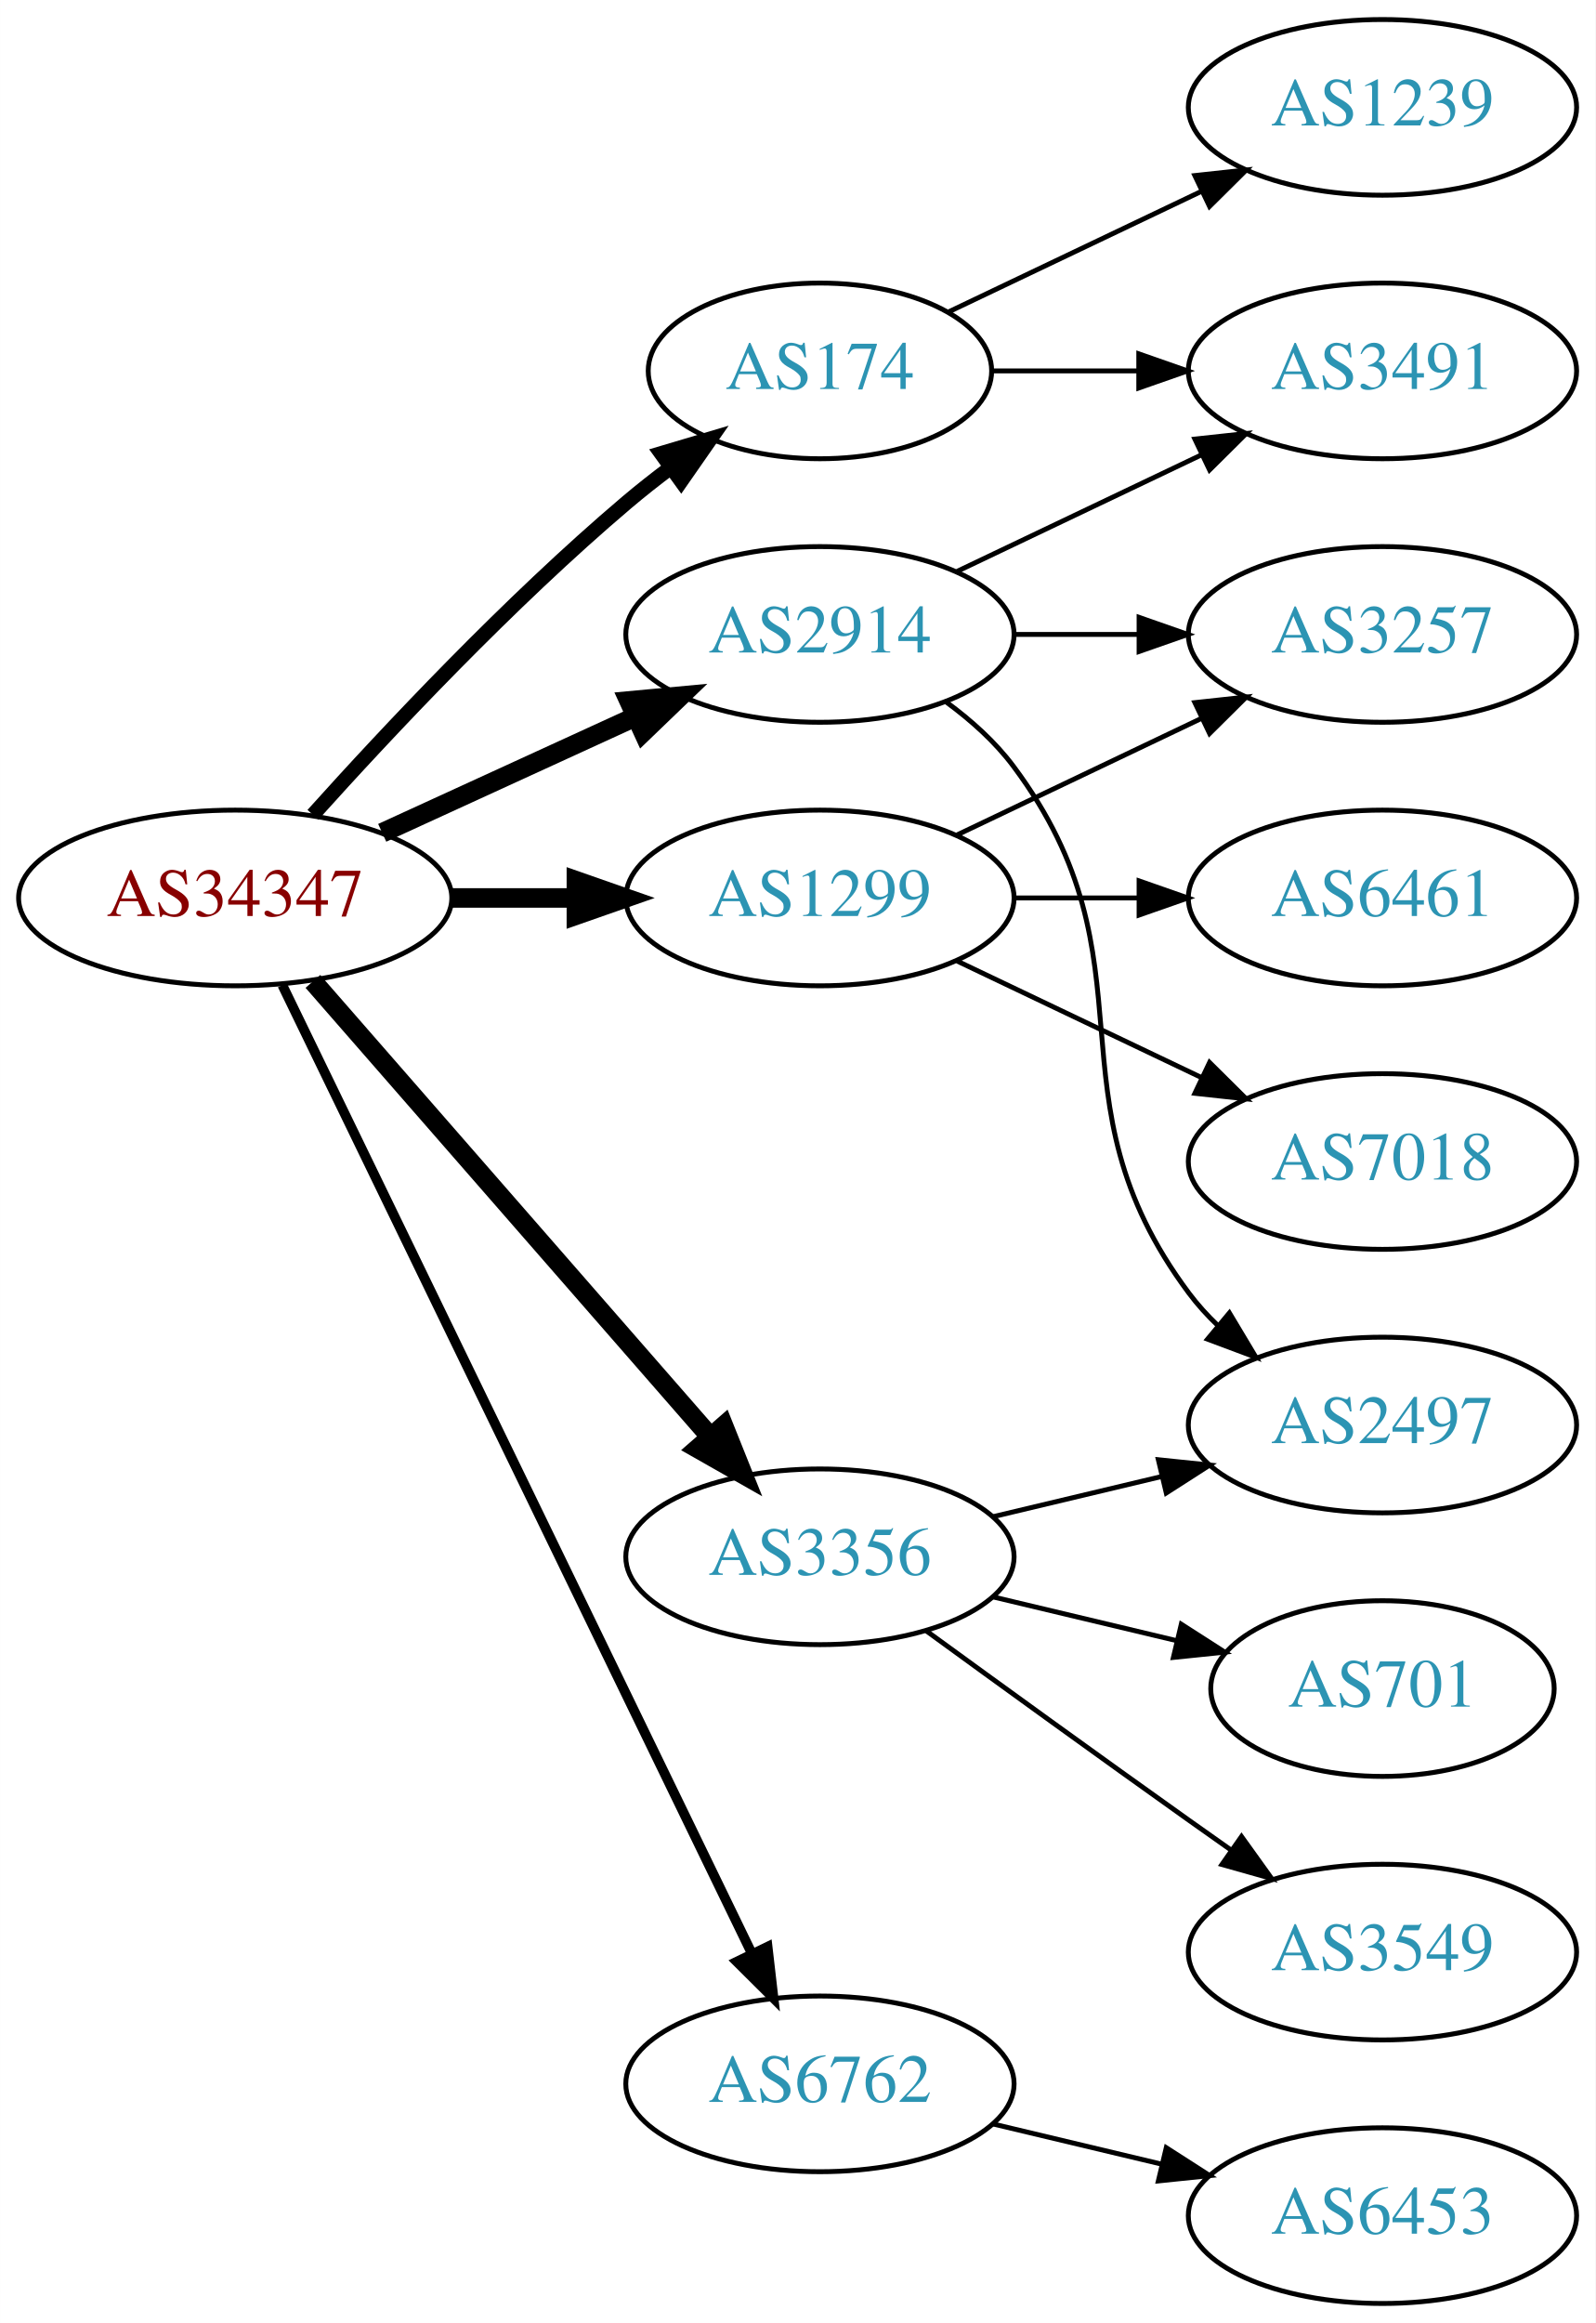
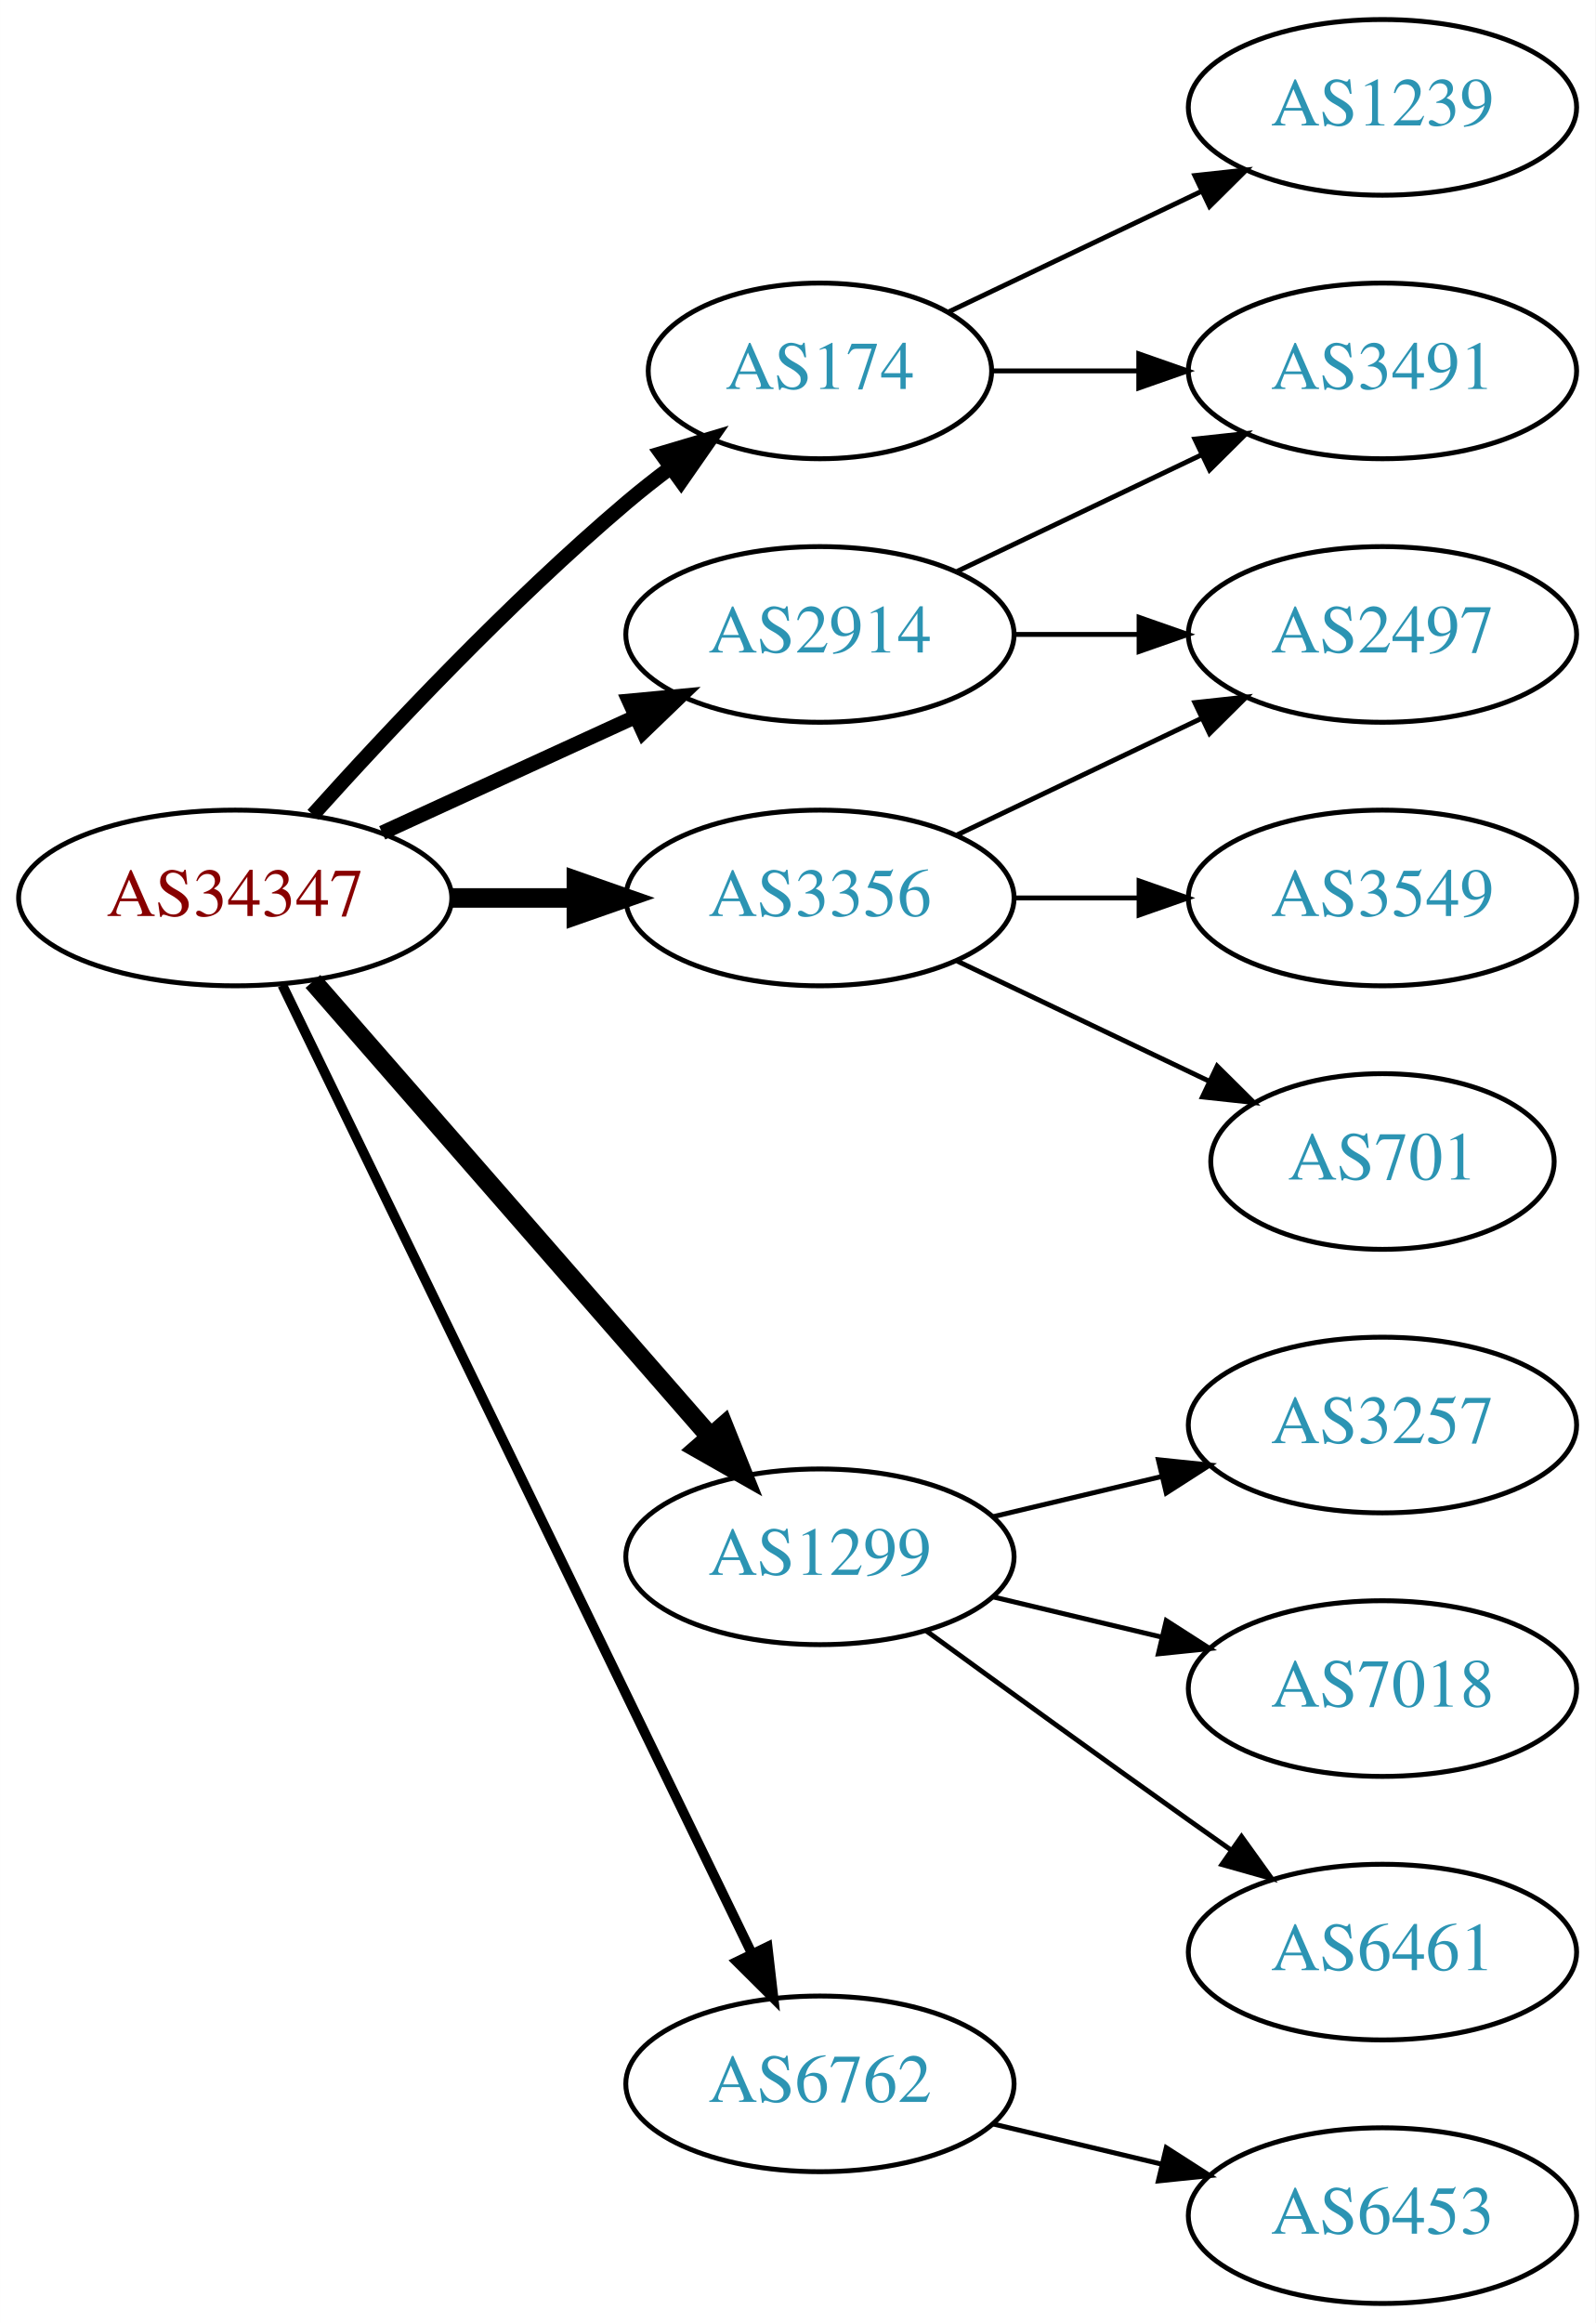
<svg xmlns="http://www.w3.org/2000/svg" xmlns:xlink="http://www.w3.org/1999/xlink" width="327pt" height="476pt" viewBox="0.00 0.00 326.98 476.00">
  <g id="graph0" class="graph" transform="scale(1 1) rotate(0) translate(4 472)">
    <polygon fill="white" stroke="none" points="-4,4 -4,-472 322.978,-472 322.978,4 -4,4" />
    <g id="node1" class="node">
      <g id="a_node1">
        <a xlink:href="/asn/34347" xlink:title="AS34347 ~ Stadtwerke Hall in Tirol GmbH [AT]">
          <ellipse fill="#ffffff" stroke="black" cx="44.196" cy="-288" rx="44.393" ry="18" />
          <text text-anchor="middle" x="44.196" y="-284.3" font-family="Times,serif" font-size="14.00" fill="#880000">AS34347</text>
        </a>
      </g>
    </g>
    <g id="node2" class="node">
      <g id="a_node2">
        <a xlink:href="/asn/174" xlink:title="AS174 ~ Cogent Communications [US]">
          <ellipse fill="#ffffff" stroke="black" cx="164.039" cy="-396" rx="35.194" ry="18" />
          <text text-anchor="middle" x="164.039" y="-392.3" font-family="Times,serif" font-size="14.00" fill="#2c94b3">AS174</text>
        </a>
      </g>
    </g>
    <g id="edge1" class="edge">
      <path fill="none" stroke="black" stroke-width="3" d="M60.128,-305.044C75.455,-322.097 100.39,-348.65 124.392,-369 127.244,-371.418 130.309,-373.833 133.421,-376.169" />
      <polygon fill="black" stroke="black" stroke-width="3" points="131.494,-379.095 141.649,-382.116 135.594,-373.422 131.494,-379.095" />
    </g>
    <g id="node3" class="node">
      <g id="a_node3">
        <a xlink:href="/asn/1299" xlink:title="AS1299 ~ Telia Carrier [EU]">
-           <ellipse fill="#ffffff" stroke="black" cx="164.039" cy="-288" rx="39.794" ry="18" />
-           <text text-anchor="middle" x="164.039" y="-284.3" font-family="Times,serif" font-size="14.00" fill="#2c94b3">AS1299</text>
+           <ellipse fill="#ffffff" stroke="black" cx="164.039" cy="-153" rx="39.794" ry="18" />
+           <text text-anchor="middle" x="164.039" y="-149.3" font-family="Times,serif" font-size="14.00" fill="#2c94b3">AS1299</text>
        </a>
      </g>
    </g>
    <g id="edge2" class="edge">
-       <path fill="none" stroke="black" stroke-width="4" d="M88.407,-288C96.72,-288 105.482,-288 113.965,-288" />
-       <polygon fill="black" stroke="black" stroke-width="4" points="114.123,-291.5 124.123,-288 114.123,-284.5 114.123,-291.5" />
+       <path fill="none" stroke="black" stroke-width="4" d="M60.121,-270.902C80.663,-247.369 117.782,-204.845 141.379,-177.813" />
+       <polygon fill="black" stroke="black" stroke-width="4" points="144.296,-179.794 148.235,-169.959 139.022,-175.191 144.296,-179.794" />
    </g>
    <g id="node4" class="node">
      <g id="a_node4">
        <a xlink:href="/asn/2914" xlink:title="AS2914 ~ NTT America, Inc. [US]">
          <ellipse fill="#ffffff" stroke="black" cx="164.039" cy="-342" rx="39.794" ry="18" />
          <text text-anchor="middle" x="164.039" y="-338.3" font-family="Times,serif" font-size="14.00" fill="#2c94b3">AS2914</text>
        </a>
      </g>
    </g>
    <g id="edge3" class="edge">
-       <path fill="none" stroke="black" stroke-width="4" d="M74.326,-301.348C89.937,-308.502 109.335,-317.391 126.007,-325.03" />
-       <polygon fill="black" stroke="black" stroke-width="4" points="124.91,-328.378 135.459,-329.362 127.826,-322.014 124.91,-328.378" />
+       <path fill="none" stroke="black" stroke-width="3" d="M74.326,-301.348C89.937,-308.502 109.335,-317.391 126.007,-325.03" />
+       <polygon fill="black" stroke="black" stroke-width="3" points="124.91,-328.378 135.459,-329.362 127.826,-322.014 124.91,-328.378" />
    </g>
    <g id="node5" class="node">
      <g id="a_node5">
-         <a xlink:href="/asn/3356" xlink:title="AS3356 ~ LEVEL3 [US]">
-           <ellipse fill="#ffffff" stroke="black" cx="164.039" cy="-153" rx="39.794" ry="18" />
-           <text text-anchor="middle" x="164.039" y="-149.3" font-family="Times,serif" font-size="14.00" fill="#2c94b3">AS3356</text>
+         <a xlink:href="/asn/3356" xlink:title="AS3356 ~ Level 3 Parent, LLC [US]">
+           <ellipse fill="#ffffff" stroke="black" cx="164.039" cy="-288" rx="39.794" ry="18" />
+           <text text-anchor="middle" x="164.039" y="-284.3" font-family="Times,serif" font-size="14.00" fill="#2c94b3">AS3356</text>
        </a>
      </g>
    </g>
    <g id="edge4" class="edge">
-       <path fill="none" stroke="black" stroke-width="4" d="M60.121,-270.902C80.663,-247.369 117.782,-204.845 141.379,-177.813" />
-       <polygon fill="black" stroke="black" stroke-width="4" points="144.296,-179.794 148.235,-169.959 139.022,-175.191 144.296,-179.794" />
+       <path fill="none" stroke="black" stroke-width="4" d="M88.407,-288C96.72,-288 105.482,-288 113.965,-288" />
+       <polygon fill="black" stroke="black" stroke-width="4" points="114.123,-291.5 124.123,-288 114.123,-284.5 114.123,-291.5" />
    </g>
    <g id="node6" class="node">
      <g id="a_node6">
        <a xlink:href="/asn/6762" xlink:title="AS6762 ~ TELECOM ITALIA SPARKLE S.p.A. [IT]">
          <ellipse fill="#ffffff" stroke="black" cx="164.039" cy="-45" rx="39.794" ry="18" />
          <text text-anchor="middle" x="164.039" y="-41.3" font-family="Times,serif" font-size="14.00" fill="#2c94b3">AS6762</text>
        </a>
      </g>
    </g>
    <g id="edge5" class="edge">
      <path fill="none" stroke="black" stroke-width="2" d="M53.861,-270.132C74.342,-227.899 125.829,-121.728 150.055,-71.773" />
      <polygon fill="black" stroke="black" stroke-width="2" points="153.305,-73.092 154.52,-62.567 147.007,-70.037 153.305,-73.092" />
    </g>
    <g id="node7" class="node">
      <g id="a_node7">
        <a xlink:href="/asn/1239" xlink:title="AS1239 ~ Sprint [US]">
          <ellipse fill="#ffffff" stroke="black" cx="279.332" cy="-450" rx="39.794" ry="18" />
          <text text-anchor="middle" x="279.332" y="-446.3" font-family="Times,serif" font-size="14.00" fill="#2c94b3">AS1239</text>
        </a>
      </g>
    </g>
    <g id="edge6" class="edge">
      <path fill="none" stroke="black" d="M190.464,-408.119C205.766,-415.413 225.49,-424.814 242.372,-432.86" />
      <polygon fill="black" stroke="black" points="240.879,-436.026 251.412,-437.169 243.891,-429.707 240.879,-436.026" />
    </g>
    <g id="node8" class="node">
      <g id="a_node8">
        <a xlink:href="/asn/3491" xlink:title="AS3491 ~ PCCW Global, Inc. [US]">
          <ellipse fill="#ffffff" stroke="black" cx="279.332" cy="-396" rx="39.794" ry="18" />
          <text text-anchor="middle" x="279.332" y="-392.3" font-family="Times,serif" font-size="14.00" fill="#2c94b3">AS3491</text>
        </a>
      </g>
    </g>
    <g id="edge7" class="edge">
      <path fill="none" stroke="black" d="M199.338,-396C208.715,-396 219.065,-396 229.1,-396" />
      <polygon fill="black" stroke="black" points="229.388,-399.5 239.388,-396 229.388,-392.5 229.388,-399.5" />
    </g>
    <g id="node9" class="node">
      <g id="a_node9">
-         <a xlink:href="/asn/6461" xlink:title="AS6461 ~ Zayo Bandwidth [US]">
-           <ellipse fill="#ffffff" stroke="black" cx="279.332" cy="-288" rx="39.794" ry="18" />
-           <text text-anchor="middle" x="279.332" y="-284.3" font-family="Times,serif" font-size="14.00" fill="#2c94b3">AS6461</text>
+         <a xlink:href="/asn/3257" xlink:title="AS3257 ~ GTT [DE]">
+           <ellipse fill="#ffffff" stroke="black" cx="279.332" cy="-180" rx="39.794" ry="18" />
+           <text text-anchor="middle" x="279.332" y="-176.3" font-family="Times,serif" font-size="14.00" fill="#2c94b3">AS3257</text>
        </a>
      </g>
    </g>
    <g id="edge8" class="edge">
-       <path fill="none" stroke="black" d="M203.711,-288C211.914,-288 220.678,-288 229.21,-288" />
-       <polygon fill="black" stroke="black" points="229.449,-291.5 239.449,-288 229.449,-284.5 229.449,-291.5" />
+       <path fill="none" stroke="black" d="M199.646,-161.248C210.517,-163.838 222.671,-166.735 234.114,-169.462" />
+       <polygon fill="black" stroke="black" points="233.397,-172.889 243.936,-171.803 235.02,-166.08 233.397,-172.889" />
    </g>
    <g id="node10" class="node">
      <g id="a_node10">
        <a xlink:href="/asn/7018" xlink:title="AS7018 ~ AT&amp;T Services, Inc. [US]">
-           <ellipse fill="#ffffff" stroke="black" cx="279.332" cy="-234" rx="39.794" ry="18" />
-           <text text-anchor="middle" x="279.332" y="-230.3" font-family="Times,serif" font-size="14.00" fill="#2c94b3">AS7018</text>
+           <ellipse fill="#ffffff" stroke="black" cx="279.332" cy="-126" rx="39.794" ry="18" />
+           <text text-anchor="middle" x="279.332" y="-122.3" font-family="Times,serif" font-size="14.00" fill="#2c94b3">AS7018</text>
        </a>
      </g>
    </g>
    <g id="edge9" class="edge">
-       <path fill="none" stroke="black" d="M192.175,-275.066C207.169,-267.919 225.99,-258.948 242.213,-251.215" />
-       <polygon fill="black" stroke="black" points="243.895,-254.291 251.417,-246.829 240.884,-247.972 243.895,-254.291" />
+       <path fill="none" stroke="black" d="M199.646,-144.752C210.517,-142.162 222.671,-139.265 234.114,-136.538" />
+       <polygon fill="black" stroke="black" points="235.02,-139.92 243.936,-134.197 233.397,-133.111 235.02,-139.92" />
    </g>
    <g id="node11" class="node">
      <g id="a_node11">
-         <a xlink:href="/asn/3257" xlink:title="AS3257 ~ GTT [DE]">
-           <ellipse fill="#ffffff" stroke="black" cx="279.332" cy="-342" rx="39.794" ry="18" />
-           <text text-anchor="middle" x="279.332" y="-338.3" font-family="Times,serif" font-size="14.00" fill="#2c94b3">AS3257</text>
+         <a xlink:href="/asn/6461" xlink:title="AS6461 ~ Zayo Bandwidth [US]">
+           <ellipse fill="#ffffff" stroke="black" cx="279.332" cy="-72" rx="39.794" ry="18" />
+           <text text-anchor="middle" x="279.332" y="-68.3" font-family="Times,serif" font-size="14.00" fill="#2c94b3">AS6461</text>
        </a>
      </g>
    </g>
    <g id="edge10" class="edge">
-       <path fill="none" stroke="black" d="M192.175,-300.934C207.169,-308.081 225.99,-317.052 242.213,-324.785" />
-       <polygon fill="black" stroke="black" points="240.884,-328.028 251.417,-329.171 243.895,-321.709 240.884,-328.028" />
+       <path fill="none" stroke="black" d="M185.887,-137.778C200.821,-126.909 221.435,-111.975 239.685,-99 242.506,-96.995 245.449,-94.915 248.397,-92.841" />
+       <polygon fill="black" stroke="black" points="250.443,-95.681 256.621,-87.074 246.424,-89.95 250.443,-95.681" />
    </g>
    <g id="edge11" class="edge">
      <path fill="none" stroke="black" d="M192.175,-354.934C207.169,-362.081 225.99,-371.052 242.213,-378.785" />
      <polygon fill="black" stroke="black" points="240.884,-382.028 251.417,-383.171 243.895,-375.709 240.884,-382.028" />
    </g>
-     <g id="edge13" class="edge">
-       <path fill="none" stroke="black" d="M203.711,-342C211.914,-342 220.678,-342 229.21,-342" />
-       <polygon fill="black" stroke="black" points="229.449,-345.5 239.449,-342 229.449,-338.5 229.449,-345.5" />
-     </g>
    <g id="node12" class="node">
      <g id="a_node12">
        <a xlink:href="/asn/2497" xlink:title="AS2497 ~ Internet Initiative Japan Inc. [JP]">
-           <ellipse fill="#ffffff" stroke="black" cx="279.332" cy="-180" rx="39.794" ry="18" />
-           <text text-anchor="middle" x="279.332" y="-176.3" font-family="Times,serif" font-size="14.00" fill="#2c94b3">AS2497</text>
+           <ellipse fill="#ffffff" stroke="black" cx="279.332" cy="-342" rx="39.794" ry="18" />
+           <text text-anchor="middle" x="279.332" y="-338.3" font-family="Times,serif" font-size="14.00" fill="#2c94b3">AS2497</text>
        </a>
      </g>
    </g>
    <g id="edge12" class="edge">
-       <path fill="none" stroke="black" d="M189.969,-328.118C195.046,-324.389 199.964,-319.984 203.685,-315 233.957,-274.458 209.414,-247.542 239.685,-207 241.43,-204.664 243.437,-202.455 245.6,-200.383" />
-       <polygon fill="black" stroke="black" points="247.96,-202.973 253.401,-193.882 243.478,-197.595 247.96,-202.973" />
+       <path fill="none" stroke="black" d="M203.711,-342C211.914,-342 220.678,-342 229.21,-342" />
+       <polygon fill="black" stroke="black" points="229.449,-345.5 239.449,-342 229.449,-338.5 229.449,-345.5" />
    </g>
    <g id="edge14" class="edge">
-       <path fill="none" stroke="black" d="M199.646,-161.248C210.517,-163.838 222.671,-166.735 234.114,-169.462" />
-       <polygon fill="black" stroke="black" points="233.397,-172.889 243.936,-171.803 235.02,-166.08 233.397,-172.889" />
+       <path fill="none" stroke="black" d="M192.175,-300.934C207.169,-308.081 225.99,-317.052 242.213,-324.785" />
+       <polygon fill="black" stroke="black" points="240.884,-328.028 251.417,-329.171 243.895,-321.709 240.884,-328.028" />
    </g>
    <g id="node13" class="node">
      <g id="a_node13">
        <a xlink:href="/asn/3549" xlink:title="AS3549 ~ Level 3 Parent, LLC [US]">
-           <ellipse fill="#ffffff" stroke="black" cx="279.332" cy="-72" rx="39.794" ry="18" />
-           <text text-anchor="middle" x="279.332" y="-68.3" font-family="Times,serif" font-size="14.00" fill="#2c94b3">AS3549</text>
+           <ellipse fill="#ffffff" stroke="black" cx="279.332" cy="-288" rx="39.794" ry="18" />
+           <text text-anchor="middle" x="279.332" y="-284.3" font-family="Times,serif" font-size="14.00" fill="#2c94b3">AS3549</text>
+         </a>
+       </g>
+     </g>
+     <g id="edge13" class="edge">
+       <path fill="none" stroke="black" d="M203.711,-288C211.914,-288 220.678,-288 229.21,-288" />
+       <polygon fill="black" stroke="black" points="229.449,-291.5 239.449,-288 229.449,-284.5 229.449,-291.5" />
+     </g>
+     <g id="node14" class="node">
+       <g id="a_node14">
+         <a xlink:href="/asn/701" xlink:title="AS701 ~ UUNET [US]">
+           <ellipse fill="#ffffff" stroke="black" cx="279.332" cy="-234" rx="35.194" ry="18" />
+           <text text-anchor="middle" x="279.332" y="-230.3" font-family="Times,serif" font-size="14.00" fill="#2c94b3">AS701</text>
        </a>
      </g>
    </g>
    <g id="edge15" class="edge">
-       <path fill="none" stroke="black" d="M185.887,-137.778C200.821,-126.909 221.435,-111.975 239.685,-99 242.506,-96.995 245.449,-94.915 248.397,-92.841" />
-       <polygon fill="black" stroke="black" points="250.443,-95.681 256.621,-87.074 246.424,-89.95 250.443,-95.681" />
-     </g>
-     <g id="node14" class="node">
-       <g id="a_node14">
-         <a xlink:href="/asn/701" xlink:title="AS701 ~ UUNET [US]">
-           <ellipse fill="#ffffff" stroke="black" cx="279.332" cy="-126" rx="35.194" ry="18" />
-           <text text-anchor="middle" x="279.332" y="-122.3" font-family="Times,serif" font-size="14.00" fill="#2c94b3">AS701</text>
-         </a>
-       </g>
-     </g>
-     <g id="edge16" class="edge">
-       <path fill="none" stroke="black" d="M199.646,-144.752C211.44,-141.942 224.745,-138.771 237.013,-135.847" />
-       <polygon fill="black" stroke="black" points="238.101,-139.186 247.018,-133.463 236.479,-132.376 238.101,-139.186" />
+       <path fill="none" stroke="black" d="M192.175,-275.066C207.607,-267.71 227.092,-258.423 243.628,-250.541" />
+       <polygon fill="black" stroke="black" points="245.448,-253.551 252.969,-246.089 242.436,-247.232 245.448,-253.551" />
    </g>
    <g id="node15" class="node">
      <g id="a_node15">
        <a xlink:href="/asn/6453" xlink:title="AS6453 ~ TATA COMMUNICATIONS (AMERICA) INC [US]">
          <ellipse fill="#ffffff" stroke="black" cx="279.332" cy="-18" rx="39.794" ry="18" />
          <text text-anchor="middle" x="279.332" y="-14.3" font-family="Times,serif" font-size="14.00" fill="#2c94b3">AS6453</text>
        </a>
      </g>
    </g>
-     <g id="edge17" class="edge">
+     <g id="edge16" class="edge">
      <path fill="none" stroke="black" d="M199.646,-36.752C210.517,-34.162 222.671,-31.265 234.114,-28.538" />
      <polygon fill="black" stroke="black" points="235.02,-31.92 243.936,-26.197 233.397,-25.111 235.02,-31.92" />
    </g>
  </g>
</svg>
